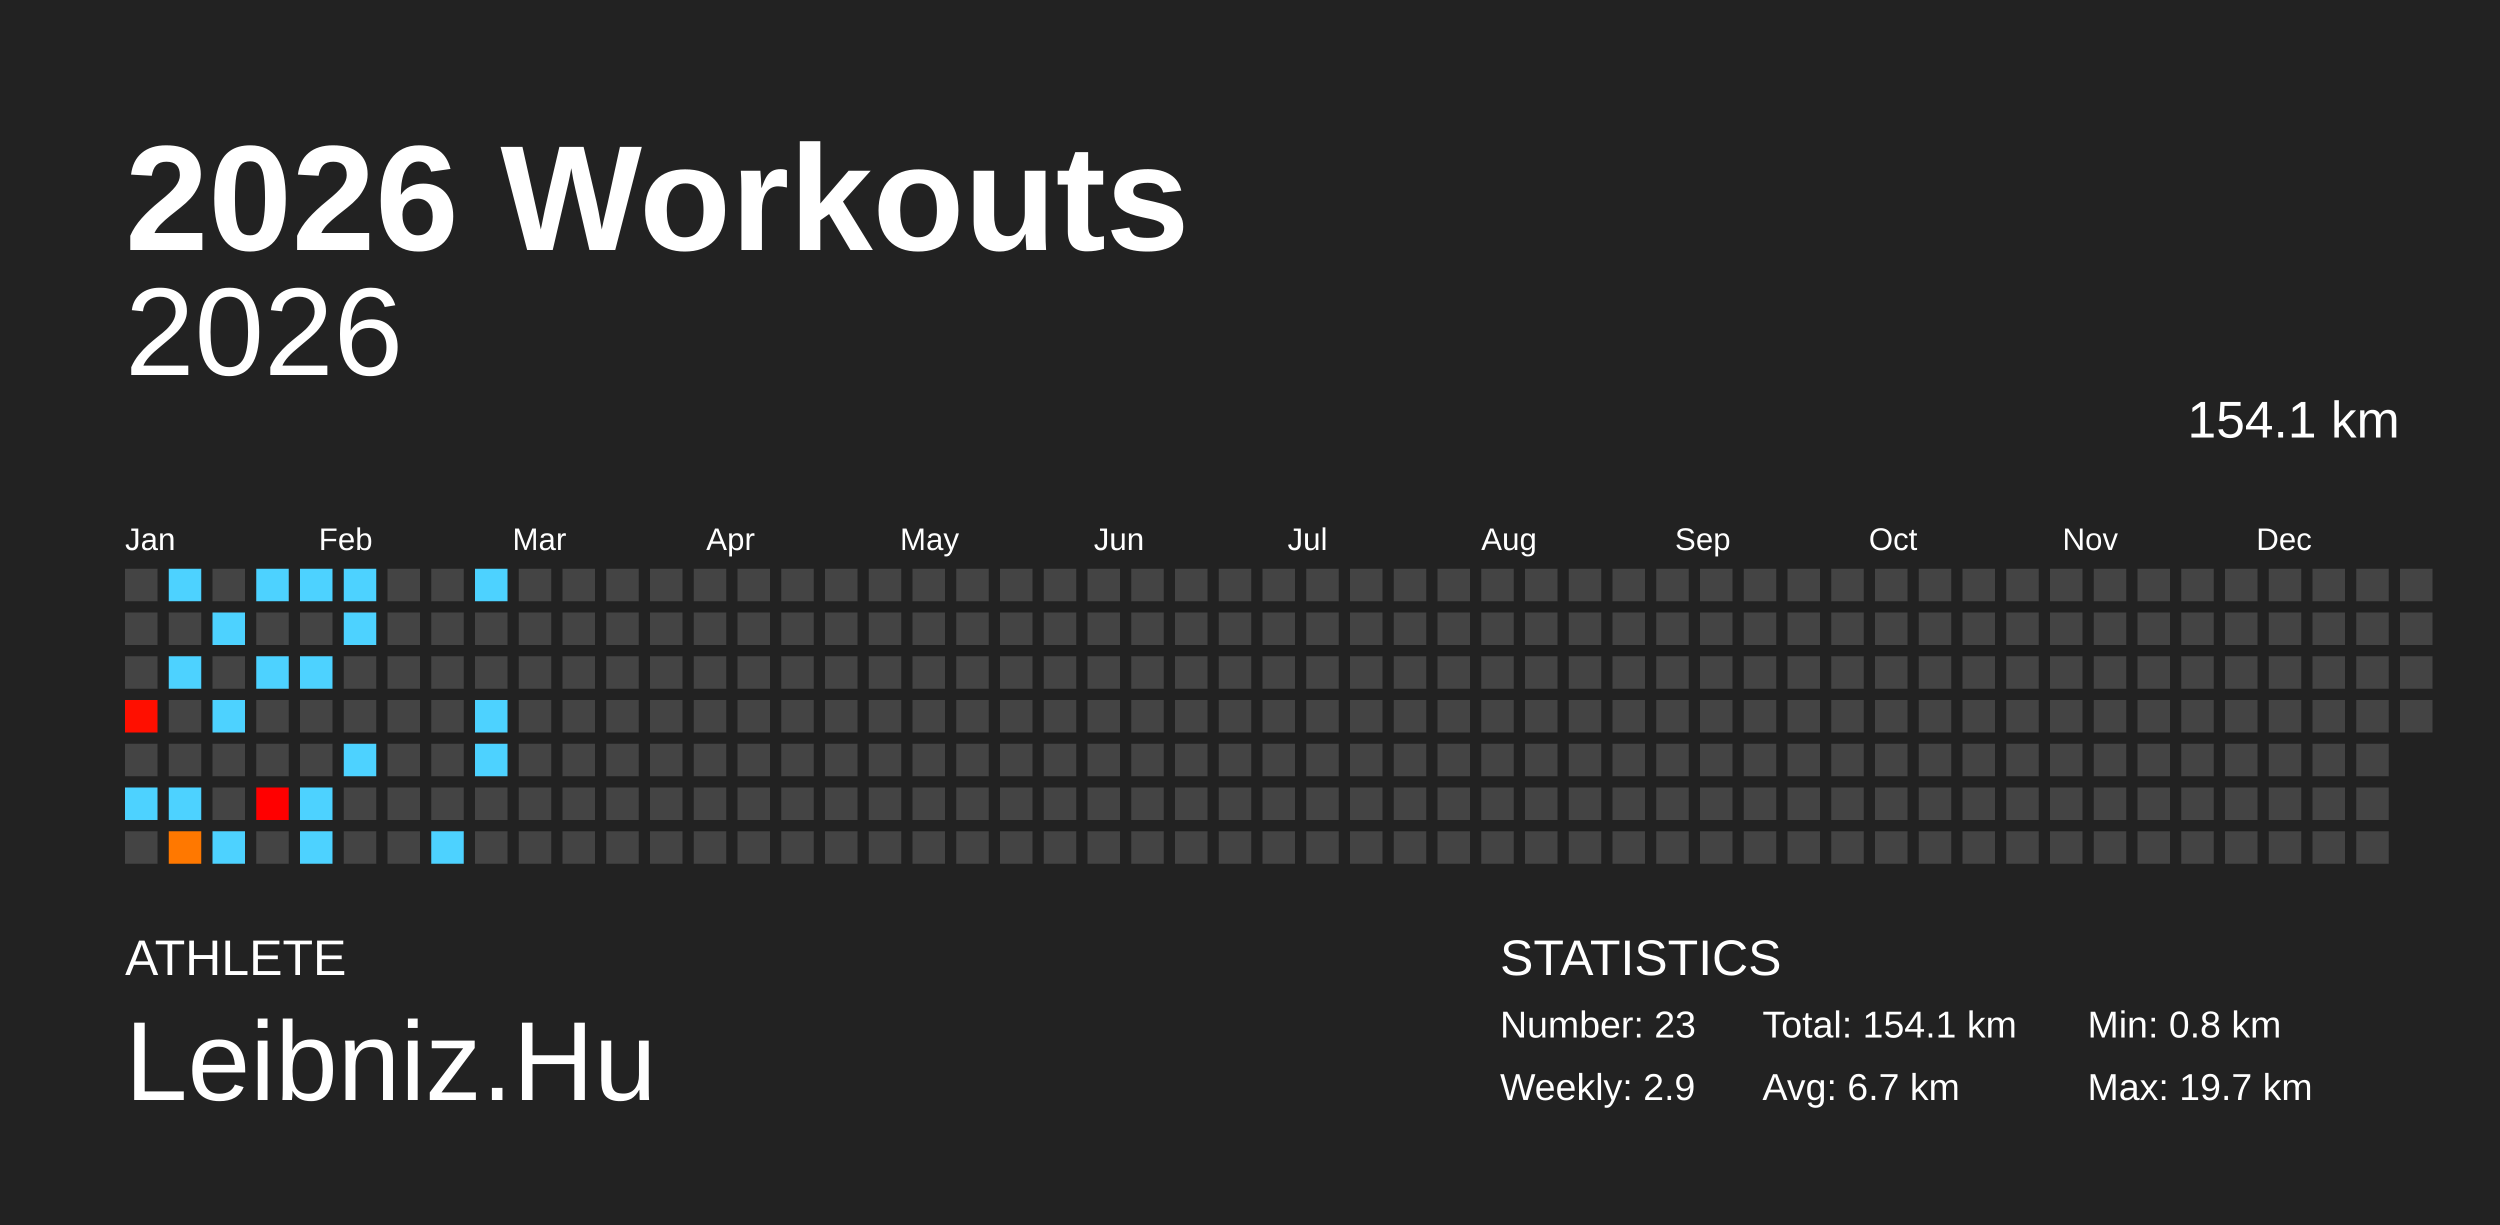
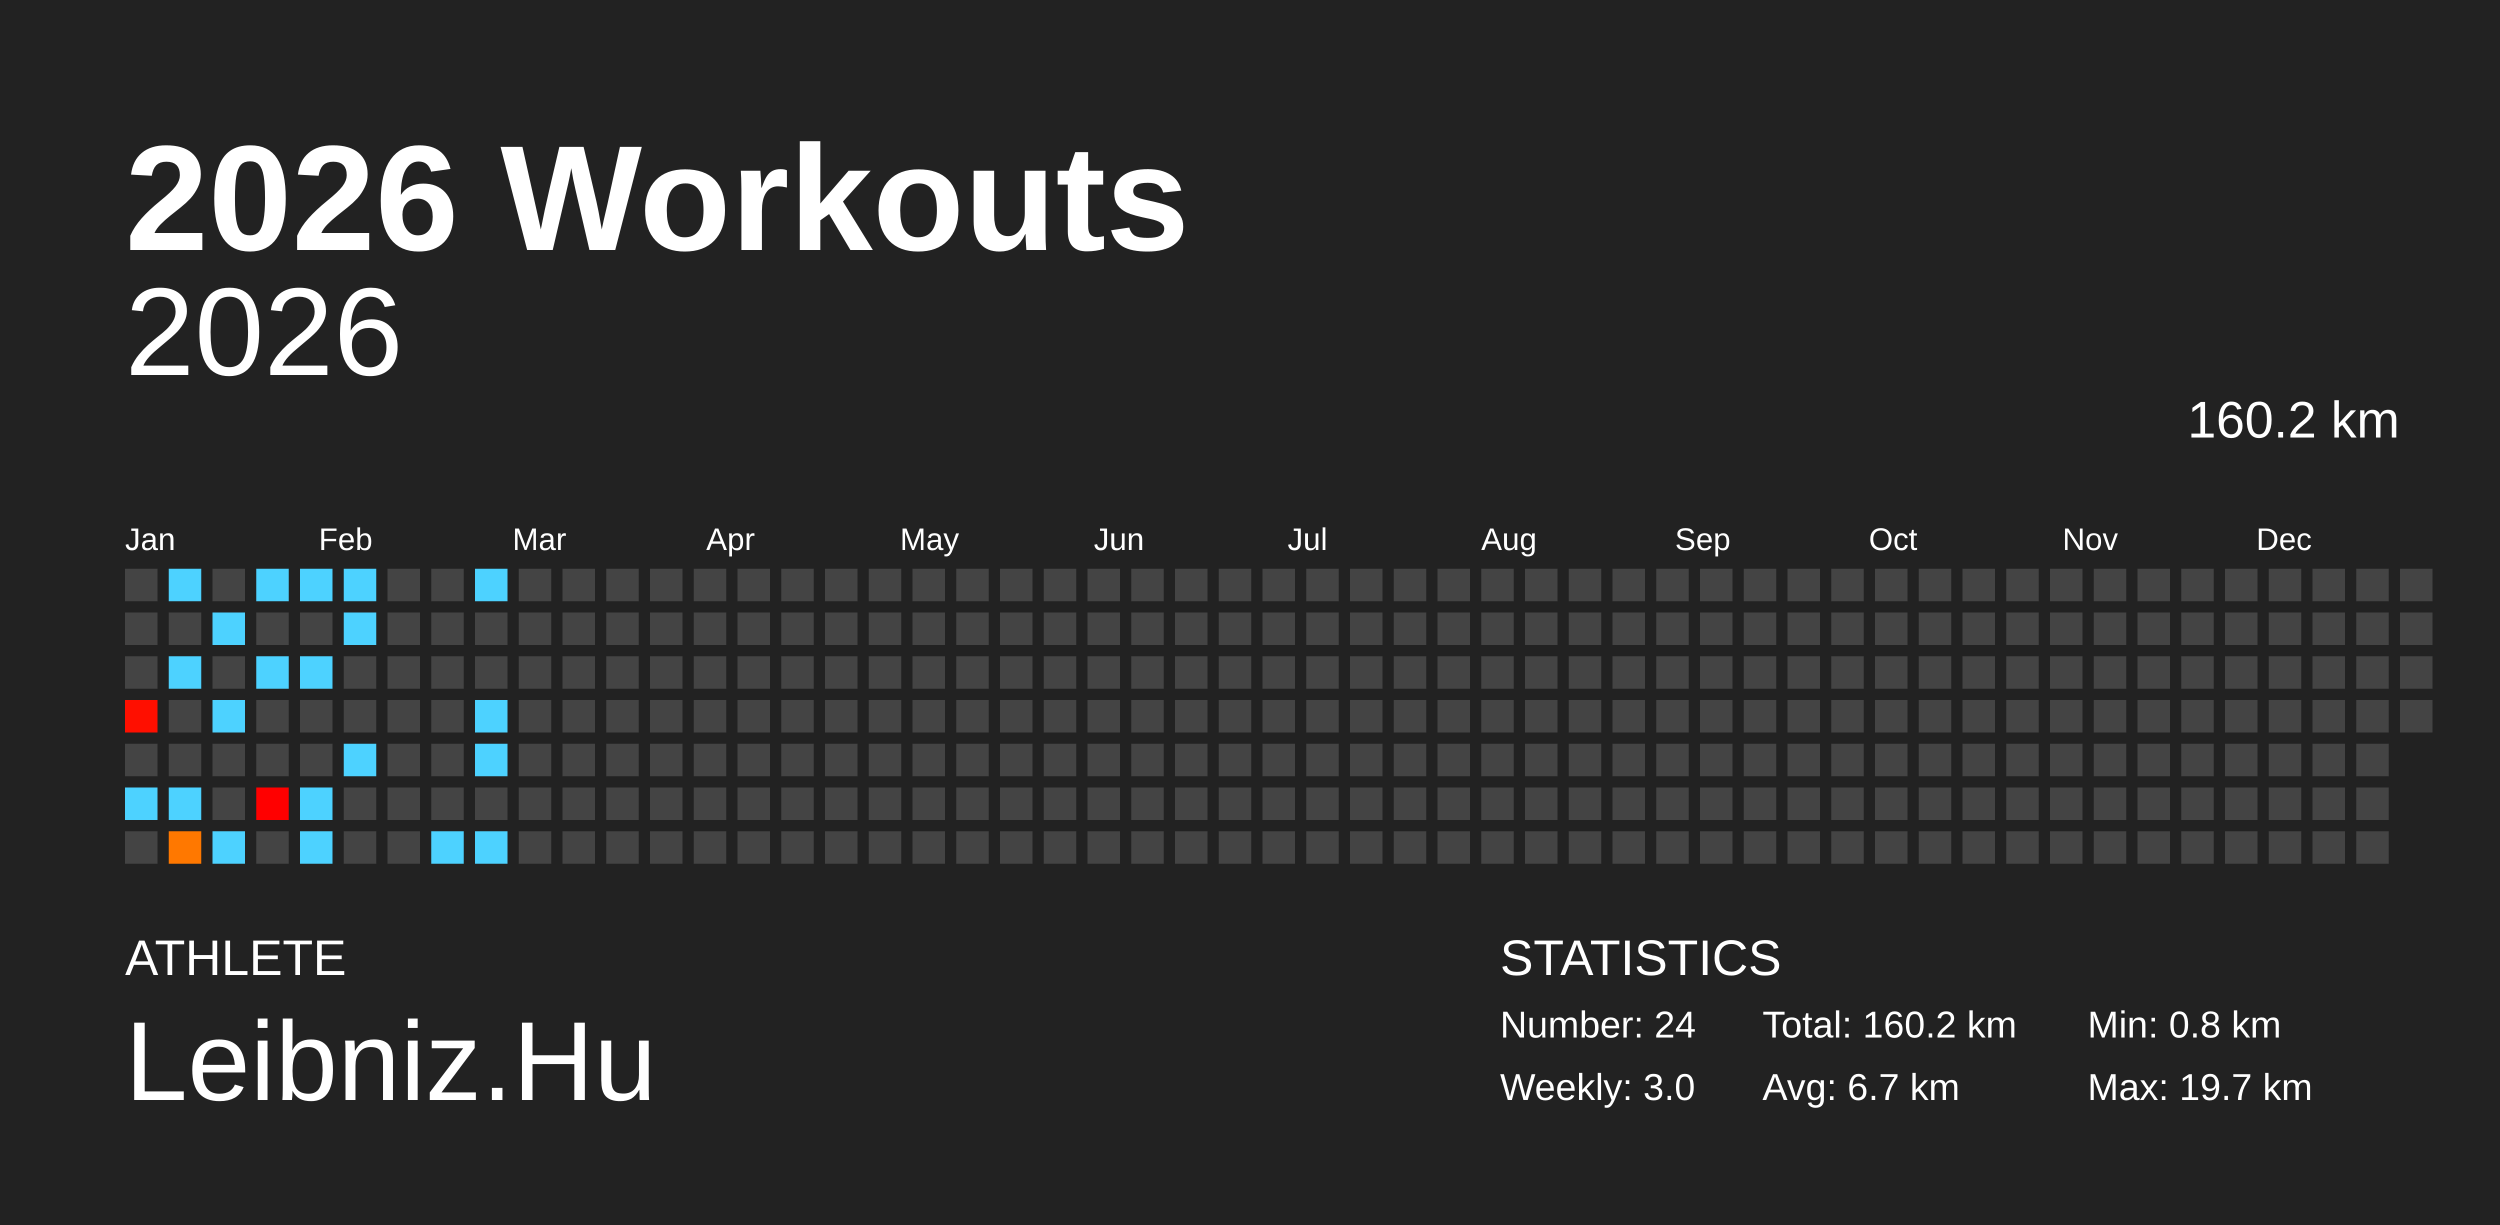
<svg xmlns="http://www.w3.org/2000/svg" baseProfile="full" height="98mm" version="1.1" viewBox="0,0,200,98" width="200mm">
  <defs />
  <rect fill="#222222" height="98" width="200" x="0" y="0" />
  <text fill="#FFFFFF" style="font-size:12px; font-family:Arial; font-weight:bold;" x="10" y="20">2026 Workouts</text>
  <text fill="#FFFFFF" style="font-size:4px; font-family:Arial" x="10" y="78">ATHLETE</text>
  <text fill="#FFFFFF" style="font-size:9px; font-family:Arial" x="10" y="88">Leibniz.Hu</text>
  <text fill="#FFFFFF" style="font-size:4px; font-family:Arial" x="120" y="78">STATISTICS</text>
-   <text fill="#FFFFFF" style="font-size:3px; font-family:Arial" x="120" y="83">Number: 23</text>
-   <text fill="#FFFFFF" style="font-size:3px; font-family:Arial" x="120" y="88">Weekly: 2.9</text>
-   <text fill="#FFFFFF" style="font-size:3px; font-family:Arial" x="141" y="83">Total: 154.1 km</text>
+   <text fill="#FFFFFF" style="font-size:3px; font-family:Arial" x="120" y="83">Number: 24</text>
+   <text fill="#FFFFFF" style="font-size:3px; font-family:Arial" x="120" y="88">Weekly: 3.0</text>
+   <text fill="#FFFFFF" style="font-size:3px; font-family:Arial" x="141" y="83">Total: 160.2 km</text>
  <text fill="#FFFFFF" style="font-size:3px; font-family:Arial" x="141" y="88">Avg: 6.7 km</text>
  <text fill="#FFFFFF" style="font-size:3px; font-family:Arial" x="167" y="83">Min: 0.8 km</text>
  <text fill="#FFFFFF" style="font-size:3px; font-family:Arial" x="167" y="88">Max: 19.7 km</text>
  <text alignment-baseline="hanging" fill="#FFFFFF" style="font-size:10.0px; font-family:Arial;" x="10" y="30">2026</text>
-   <text alignment-baseline="hanging" fill="#FFFFFF" style="font-size:4.125px; font-family:Arial;" x="175" y="35">154.1 km</text>
+   <text alignment-baseline="hanging" fill="#FFFFFF" style="font-size:4.125px; font-family:Arial;" x="175" y="35">160.2 km</text>
  <text fill="#FFFFFF" style="font-size:2.5px; font-family:Arial" x="10.0" y="44">Jan</text>
  <text fill="#FFFFFF" style="font-size:2.5px; font-family:Arial" x="25.5" y="44">Feb</text>
  <text fill="#FFFFFF" style="font-size:2.5px; font-family:Arial" x="41.0" y="44">Mar</text>
  <text fill="#FFFFFF" style="font-size:2.5px; font-family:Arial" x="56.5" y="44">Apr</text>
  <text fill="#FFFFFF" style="font-size:2.5px; font-family:Arial" x="72.0" y="44">May</text>
  <text fill="#FFFFFF" style="font-size:2.5px; font-family:Arial" x="87.5" y="44">Jun</text>
  <text fill="#FFFFFF" style="font-size:2.5px; font-family:Arial" x="103.0" y="44">Jul</text>
  <text fill="#FFFFFF" style="font-size:2.5px; font-family:Arial" x="118.5" y="44">Aug</text>
  <text fill="#FFFFFF" style="font-size:2.5px; font-family:Arial" x="134.0" y="44">Sep</text>
  <text fill="#FFFFFF" style="font-size:2.5px; font-family:Arial" x="149.5" y="44">Oct</text>
  <text fill="#FFFFFF" style="font-size:2.5px; font-family:Arial" x="165.0" y="44">Nov</text>
  <text fill="#FFFFFF" style="font-size:2.5px; font-family:Arial" x="180.5" y="44">Dec</text>
  <rect fill="#444444" height="2.6" width="2.6" x="10.0" y="45.5" />
  <rect fill="#444444" height="2.6" width="2.6" x="10.0" y="49.0" />
  <rect fill="#444444" height="2.6" width="2.6" x="10.0" y="52.5" />
  <rect fill="#ff0f00" height="2.6" width="2.6" x="10.0" y="56.0" />
  <rect fill="#444444" height="2.6" width="2.6" x="10.0" y="59.5" />
  <rect fill="#4dd2ff" height="2.6" width="2.6" x="10.0" y="63.0" />
  <rect fill="#444444" height="2.6" width="2.6" x="10.0" y="66.5" />
  <rect fill="#4dd2ff" height="2.6" width="2.6" x="13.5" y="45.5" />
  <rect fill="#444444" height="2.6" width="2.6" x="13.5" y="49.0" />
  <rect fill="#4dd2ff" height="2.6" width="2.6" x="13.5" y="52.5" />
  <rect fill="#444444" height="2.6" width="2.6" x="13.5" y="56.0" />
  <rect fill="#444444" height="2.6" width="2.6" x="13.5" y="59.5" />
  <rect fill="#4dd2ff" height="2.6" width="2.6" x="13.5" y="63.0" />
  <rect fill="#ff7800" height="2.6" width="2.6" x="13.5" y="66.5" />
  <rect fill="#444444" height="2.6" width="2.6" x="17.0" y="45.5" />
  <rect fill="#4dd2ff" height="2.6" width="2.6" x="17.0" y="49.0" />
  <rect fill="#444444" height="2.6" width="2.6" x="17.0" y="52.5" />
  <rect fill="#4dd2ff" height="2.6" width="2.6" x="17.0" y="56.0" />
  <rect fill="#444444" height="2.6" width="2.6" x="17.0" y="59.5" />
  <rect fill="#444444" height="2.6" width="2.6" x="17.0" y="63.0" />
  <rect fill="#4dd2ff" height="2.6" width="2.6" x="17.0" y="66.5" />
  <rect fill="#4dd2ff" height="2.6" width="2.6" x="20.5" y="45.5" />
  <rect fill="#444444" height="2.6" width="2.6" x="20.5" y="49.0" />
  <rect fill="#4dd2ff" height="2.6" width="2.6" x="20.5" y="52.5" />
  <rect fill="#444444" height="2.6" width="2.6" x="20.5" y="56.0" />
  <rect fill="#444444" height="2.6" width="2.6" x="20.5" y="59.5" />
  <rect fill="#ff0000" height="2.6" width="2.6" x="20.5" y="63.0" />
  <rect fill="#444444" height="2.6" width="2.6" x="20.5" y="66.5" />
  <rect fill="#4dd2ff" height="2.6" width="2.6" x="24.0" y="45.5" />
  <rect fill="#444444" height="2.6" width="2.6" x="24.0" y="49.0" />
  <rect fill="#4dd2ff" height="2.6" width="2.6" x="24.0" y="52.5" />
  <rect fill="#444444" height="2.6" width="2.6" x="24.0" y="56.0" />
  <rect fill="#444444" height="2.6" width="2.6" x="24.0" y="59.5" />
  <rect fill="#4dd2ff" height="2.6" width="2.6" x="24.0" y="63.0" />
  <rect fill="#4dd2ff" height="2.6" width="2.6" x="24.0" y="66.5" />
  <rect fill="#4dd2ff" height="2.6" width="2.6" x="27.5" y="45.5" />
  <rect fill="#4dd2ff" height="2.6" width="2.6" x="27.5" y="49.0" />
  <rect fill="#444444" height="2.6" width="2.6" x="27.5" y="52.5" />
  <rect fill="#444444" height="2.6" width="2.6" x="27.5" y="56.0" />
  <rect fill="#4dd2ff" height="2.6" width="2.6" x="27.5" y="59.5" />
  <rect fill="#444444" height="2.6" width="2.6" x="27.5" y="63.0" />
  <rect fill="#444444" height="2.6" width="2.6" x="27.5" y="66.5" />
  <rect fill="#444444" height="2.6" width="2.6" x="31.0" y="45.5" />
  <rect fill="#444444" height="2.6" width="2.6" x="31.0" y="49.0" />
  <rect fill="#444444" height="2.6" width="2.6" x="31.0" y="52.5" />
  <rect fill="#444444" height="2.6" width="2.6" x="31.0" y="56.0" />
  <rect fill="#444444" height="2.6" width="2.6" x="31.0" y="59.5" />
  <rect fill="#444444" height="2.6" width="2.6" x="31.0" y="63.0" />
  <rect fill="#444444" height="2.6" width="2.6" x="31.0" y="66.5" />
  <rect fill="#444444" height="2.6" width="2.6" x="34.5" y="45.5" />
  <rect fill="#444444" height="2.6" width="2.6" x="34.5" y="49.0" />
  <rect fill="#444444" height="2.6" width="2.6" x="34.5" y="52.5" />
  <rect fill="#444444" height="2.6" width="2.6" x="34.5" y="56.0" />
  <rect fill="#444444" height="2.6" width="2.6" x="34.5" y="59.5" />
  <rect fill="#444444" height="2.6" width="2.6" x="34.5" y="63.0" />
  <rect fill="#4dd2ff" height="2.6" width="2.6" x="34.5" y="66.5" />
  <rect fill="#4dd2ff" height="2.6" width="2.6" x="38.0" y="45.5" />
  <rect fill="#444444" height="2.6" width="2.6" x="38.0" y="49.0" />
  <rect fill="#444444" height="2.6" width="2.6" x="38.0" y="52.5" />
  <rect fill="#4dd2ff" height="2.6" width="2.6" x="38.0" y="56.0" />
  <rect fill="#4dd2ff" height="2.6" width="2.6" x="38.0" y="59.5" />
  <rect fill="#444444" height="2.6" width="2.6" x="38.0" y="63.0" />
-   <rect fill="#444444" height="2.6" width="2.6" x="38.0" y="66.5" />
+   <rect fill="#4dd2ff" height="2.6" width="2.6" x="38.0" y="66.5" />
  <rect fill="#444444" height="2.6" width="2.6" x="41.5" y="45.5" />
  <rect fill="#444444" height="2.6" width="2.6" x="41.5" y="49.0" />
  <rect fill="#444444" height="2.6" width="2.6" x="41.5" y="52.5" />
  <rect fill="#444444" height="2.6" width="2.6" x="41.5" y="56.0" />
  <rect fill="#444444" height="2.6" width="2.6" x="41.5" y="59.5" />
  <rect fill="#444444" height="2.6" width="2.6" x="41.5" y="63.0" />
  <rect fill="#444444" height="2.6" width="2.6" x="41.5" y="66.5" />
  <rect fill="#444444" height="2.6" width="2.6" x="45.0" y="45.5" />
  <rect fill="#444444" height="2.6" width="2.6" x="45.0" y="49.0" />
  <rect fill="#444444" height="2.6" width="2.6" x="45.0" y="52.5" />
  <rect fill="#444444" height="2.6" width="2.6" x="45.0" y="56.0" />
  <rect fill="#444444" height="2.6" width="2.6" x="45.0" y="59.5" />
  <rect fill="#444444" height="2.6" width="2.6" x="45.0" y="63.0" />
  <rect fill="#444444" height="2.6" width="2.6" x="45.0" y="66.5" />
  <rect fill="#444444" height="2.6" width="2.6" x="48.5" y="45.5" />
  <rect fill="#444444" height="2.6" width="2.6" x="48.5" y="49.0" />
  <rect fill="#444444" height="2.6" width="2.6" x="48.5" y="52.5" />
  <rect fill="#444444" height="2.6" width="2.6" x="48.5" y="56.0" />
  <rect fill="#444444" height="2.6" width="2.6" x="48.5" y="59.5" />
  <rect fill="#444444" height="2.6" width="2.6" x="48.5" y="63.0" />
  <rect fill="#444444" height="2.6" width="2.6" x="48.5" y="66.5" />
  <rect fill="#444444" height="2.6" width="2.6" x="52.0" y="45.5" />
  <rect fill="#444444" height="2.6" width="2.6" x="52.0" y="49.0" />
  <rect fill="#444444" height="2.6" width="2.6" x="52.0" y="52.5" />
  <rect fill="#444444" height="2.6" width="2.6" x="52.0" y="56.0" />
  <rect fill="#444444" height="2.6" width="2.6" x="52.0" y="59.5" />
  <rect fill="#444444" height="2.6" width="2.6" x="52.0" y="63.0" />
  <rect fill="#444444" height="2.6" width="2.6" x="52.0" y="66.5" />
  <rect fill="#444444" height="2.6" width="2.6" x="55.5" y="45.5" />
  <rect fill="#444444" height="2.6" width="2.6" x="55.5" y="49.0" />
  <rect fill="#444444" height="2.6" width="2.6" x="55.5" y="52.5" />
  <rect fill="#444444" height="2.6" width="2.6" x="55.5" y="56.0" />
  <rect fill="#444444" height="2.6" width="2.6" x="55.5" y="59.5" />
  <rect fill="#444444" height="2.6" width="2.6" x="55.5" y="63.0" />
  <rect fill="#444444" height="2.6" width="2.6" x="55.5" y="66.5" />
  <rect fill="#444444" height="2.6" width="2.6" x="59.0" y="45.5" />
  <rect fill="#444444" height="2.6" width="2.6" x="59.0" y="49.0" />
  <rect fill="#444444" height="2.6" width="2.6" x="59.0" y="52.5" />
  <rect fill="#444444" height="2.6" width="2.6" x="59.0" y="56.0" />
  <rect fill="#444444" height="2.6" width="2.6" x="59.0" y="59.5" />
  <rect fill="#444444" height="2.6" width="2.6" x="59.0" y="63.0" />
  <rect fill="#444444" height="2.6" width="2.6" x="59.0" y="66.5" />
  <rect fill="#444444" height="2.6" width="2.6" x="62.5" y="45.5" />
  <rect fill="#444444" height="2.6" width="2.6" x="62.5" y="49.0" />
  <rect fill="#444444" height="2.6" width="2.6" x="62.5" y="52.5" />
  <rect fill="#444444" height="2.6" width="2.6" x="62.5" y="56.0" />
  <rect fill="#444444" height="2.6" width="2.6" x="62.5" y="59.5" />
  <rect fill="#444444" height="2.6" width="2.6" x="62.5" y="63.0" />
  <rect fill="#444444" height="2.6" width="2.6" x="62.5" y="66.5" />
  <rect fill="#444444" height="2.6" width="2.6" x="66.0" y="45.5" />
  <rect fill="#444444" height="2.6" width="2.6" x="66.0" y="49.0" />
  <rect fill="#444444" height="2.6" width="2.6" x="66.0" y="52.5" />
  <rect fill="#444444" height="2.6" width="2.6" x="66.0" y="56.0" />
  <rect fill="#444444" height="2.6" width="2.6" x="66.0" y="59.5" />
  <rect fill="#444444" height="2.6" width="2.6" x="66.0" y="63.0" />
  <rect fill="#444444" height="2.6" width="2.6" x="66.0" y="66.5" />
  <rect fill="#444444" height="2.6" width="2.6" x="69.5" y="45.5" />
  <rect fill="#444444" height="2.6" width="2.6" x="69.5" y="49.0" />
  <rect fill="#444444" height="2.6" width="2.6" x="69.5" y="52.5" />
  <rect fill="#444444" height="2.6" width="2.6" x="69.5" y="56.0" />
  <rect fill="#444444" height="2.6" width="2.6" x="69.5" y="59.5" />
  <rect fill="#444444" height="2.6" width="2.6" x="69.5" y="63.0" />
  <rect fill="#444444" height="2.6" width="2.6" x="69.5" y="66.5" />
  <rect fill="#444444" height="2.6" width="2.6" x="73.0" y="45.5" />
  <rect fill="#444444" height="2.6" width="2.6" x="73.0" y="49.0" />
  <rect fill="#444444" height="2.6" width="2.6" x="73.0" y="52.5" />
  <rect fill="#444444" height="2.6" width="2.6" x="73.0" y="56.0" />
  <rect fill="#444444" height="2.6" width="2.6" x="73.0" y="59.5" />
  <rect fill="#444444" height="2.6" width="2.6" x="73.0" y="63.0" />
  <rect fill="#444444" height="2.6" width="2.6" x="73.0" y="66.5" />
  <rect fill="#444444" height="2.6" width="2.6" x="76.5" y="45.5" />
  <rect fill="#444444" height="2.6" width="2.6" x="76.5" y="49.0" />
  <rect fill="#444444" height="2.6" width="2.6" x="76.5" y="52.5" />
  <rect fill="#444444" height="2.6" width="2.6" x="76.5" y="56.0" />
  <rect fill="#444444" height="2.6" width="2.6" x="76.5" y="59.5" />
  <rect fill="#444444" height="2.6" width="2.6" x="76.5" y="63.0" />
  <rect fill="#444444" height="2.6" width="2.6" x="76.5" y="66.5" />
  <rect fill="#444444" height="2.6" width="2.6" x="80.0" y="45.5" />
  <rect fill="#444444" height="2.6" width="2.6" x="80.0" y="49.0" />
  <rect fill="#444444" height="2.6" width="2.6" x="80.0" y="52.5" />
  <rect fill="#444444" height="2.6" width="2.6" x="80.0" y="56.0" />
  <rect fill="#444444" height="2.6" width="2.6" x="80.0" y="59.5" />
  <rect fill="#444444" height="2.6" width="2.6" x="80.0" y="63.0" />
  <rect fill="#444444" height="2.6" width="2.6" x="80.0" y="66.5" />
  <rect fill="#444444" height="2.6" width="2.6" x="83.5" y="45.5" />
  <rect fill="#444444" height="2.6" width="2.6" x="83.5" y="49.0" />
  <rect fill="#444444" height="2.6" width="2.6" x="83.5" y="52.5" />
  <rect fill="#444444" height="2.6" width="2.6" x="83.5" y="56.0" />
  <rect fill="#444444" height="2.6" width="2.6" x="83.5" y="59.5" />
  <rect fill="#444444" height="2.6" width="2.6" x="83.5" y="63.0" />
  <rect fill="#444444" height="2.6" width="2.6" x="83.5" y="66.5" />
  <rect fill="#444444" height="2.6" width="2.6" x="87.0" y="45.5" />
  <rect fill="#444444" height="2.6" width="2.6" x="87.0" y="49.0" />
  <rect fill="#444444" height="2.6" width="2.6" x="87.0" y="52.5" />
  <rect fill="#444444" height="2.6" width="2.6" x="87.0" y="56.0" />
  <rect fill="#444444" height="2.6" width="2.6" x="87.0" y="59.5" />
  <rect fill="#444444" height="2.6" width="2.6" x="87.0" y="63.0" />
  <rect fill="#444444" height="2.6" width="2.6" x="87.0" y="66.5" />
  <rect fill="#444444" height="2.6" width="2.6" x="90.5" y="45.5" />
  <rect fill="#444444" height="2.6" width="2.6" x="90.5" y="49.0" />
  <rect fill="#444444" height="2.6" width="2.6" x="90.5" y="52.5" />
  <rect fill="#444444" height="2.6" width="2.6" x="90.5" y="56.0" />
  <rect fill="#444444" height="2.6" width="2.6" x="90.5" y="59.5" />
  <rect fill="#444444" height="2.6" width="2.6" x="90.5" y="63.0" />
  <rect fill="#444444" height="2.6" width="2.6" x="90.5" y="66.5" />
  <rect fill="#444444" height="2.6" width="2.6" x="94.0" y="45.5" />
  <rect fill="#444444" height="2.6" width="2.6" x="94.0" y="49.0" />
  <rect fill="#444444" height="2.6" width="2.6" x="94.0" y="52.5" />
  <rect fill="#444444" height="2.6" width="2.6" x="94.0" y="56.0" />
  <rect fill="#444444" height="2.6" width="2.6" x="94.0" y="59.5" />
  <rect fill="#444444" height="2.6" width="2.6" x="94.0" y="63.0" />
  <rect fill="#444444" height="2.6" width="2.6" x="94.0" y="66.5" />
  <rect fill="#444444" height="2.6" width="2.6" x="97.5" y="45.5" />
  <rect fill="#444444" height="2.6" width="2.6" x="97.5" y="49.0" />
  <rect fill="#444444" height="2.6" width="2.6" x="97.5" y="52.5" />
  <rect fill="#444444" height="2.6" width="2.6" x="97.5" y="56.0" />
  <rect fill="#444444" height="2.6" width="2.6" x="97.5" y="59.5" />
  <rect fill="#444444" height="2.6" width="2.6" x="97.5" y="63.0" />
  <rect fill="#444444" height="2.6" width="2.6" x="97.5" y="66.5" />
  <rect fill="#444444" height="2.6" width="2.6" x="101.0" y="45.5" />
  <rect fill="#444444" height="2.6" width="2.6" x="101.0" y="49.0" />
  <rect fill="#444444" height="2.6" width="2.6" x="101.0" y="52.5" />
  <rect fill="#444444" height="2.6" width="2.6" x="101.0" y="56.0" />
  <rect fill="#444444" height="2.6" width="2.6" x="101.0" y="59.5" />
  <rect fill="#444444" height="2.6" width="2.6" x="101.0" y="63.0" />
  <rect fill="#444444" height="2.6" width="2.6" x="101.0" y="66.5" />
  <rect fill="#444444" height="2.6" width="2.6" x="104.5" y="45.5" />
  <rect fill="#444444" height="2.6" width="2.6" x="104.5" y="49.0" />
  <rect fill="#444444" height="2.6" width="2.6" x="104.5" y="52.5" />
  <rect fill="#444444" height="2.6" width="2.6" x="104.5" y="56.0" />
  <rect fill="#444444" height="2.6" width="2.6" x="104.5" y="59.5" />
  <rect fill="#444444" height="2.6" width="2.6" x="104.5" y="63.0" />
  <rect fill="#444444" height="2.6" width="2.6" x="104.5" y="66.5" />
  <rect fill="#444444" height="2.6" width="2.6" x="108.0" y="45.5" />
  <rect fill="#444444" height="2.6" width="2.6" x="108.0" y="49.0" />
  <rect fill="#444444" height="2.6" width="2.6" x="108.0" y="52.5" />
  <rect fill="#444444" height="2.6" width="2.6" x="108.0" y="56.0" />
  <rect fill="#444444" height="2.6" width="2.6" x="108.0" y="59.5" />
  <rect fill="#444444" height="2.6" width="2.6" x="108.0" y="63.0" />
  <rect fill="#444444" height="2.6" width="2.6" x="108.0" y="66.5" />
  <rect fill="#444444" height="2.6" width="2.6" x="111.5" y="45.5" />
  <rect fill="#444444" height="2.6" width="2.6" x="111.5" y="49.0" />
  <rect fill="#444444" height="2.6" width="2.6" x="111.5" y="52.5" />
  <rect fill="#444444" height="2.6" width="2.6" x="111.5" y="56.0" />
  <rect fill="#444444" height="2.6" width="2.6" x="111.5" y="59.5" />
  <rect fill="#444444" height="2.6" width="2.6" x="111.5" y="63.0" />
  <rect fill="#444444" height="2.6" width="2.6" x="111.5" y="66.5" />
  <rect fill="#444444" height="2.6" width="2.6" x="115.0" y="45.5" />
  <rect fill="#444444" height="2.6" width="2.6" x="115.0" y="49.0" />
  <rect fill="#444444" height="2.6" width="2.6" x="115.0" y="52.5" />
  <rect fill="#444444" height="2.6" width="2.6" x="115.0" y="56.0" />
  <rect fill="#444444" height="2.6" width="2.6" x="115.0" y="59.5" />
  <rect fill="#444444" height="2.6" width="2.6" x="115.0" y="63.0" />
  <rect fill="#444444" height="2.6" width="2.6" x="115.0" y="66.5" />
  <rect fill="#444444" height="2.6" width="2.6" x="118.5" y="45.5" />
  <rect fill="#444444" height="2.6" width="2.6" x="118.5" y="49.0" />
  <rect fill="#444444" height="2.6" width="2.6" x="118.5" y="52.5" />
  <rect fill="#444444" height="2.6" width="2.6" x="118.5" y="56.0" />
  <rect fill="#444444" height="2.6" width="2.6" x="118.5" y="59.5" />
  <rect fill="#444444" height="2.6" width="2.6" x="118.5" y="63.0" />
  <rect fill="#444444" height="2.6" width="2.6" x="118.5" y="66.5" />
  <rect fill="#444444" height="2.6" width="2.6" x="122.0" y="45.5" />
  <rect fill="#444444" height="2.6" width="2.6" x="122.0" y="49.0" />
  <rect fill="#444444" height="2.6" width="2.6" x="122.0" y="52.5" />
  <rect fill="#444444" height="2.6" width="2.6" x="122.0" y="56.0" />
  <rect fill="#444444" height="2.6" width="2.6" x="122.0" y="59.5" />
  <rect fill="#444444" height="2.6" width="2.6" x="122.0" y="63.0" />
  <rect fill="#444444" height="2.6" width="2.6" x="122.0" y="66.5" />
  <rect fill="#444444" height="2.6" width="2.6" x="125.5" y="45.5" />
  <rect fill="#444444" height="2.6" width="2.6" x="125.5" y="49.0" />
  <rect fill="#444444" height="2.6" width="2.6" x="125.5" y="52.5" />
  <rect fill="#444444" height="2.6" width="2.6" x="125.5" y="56.0" />
  <rect fill="#444444" height="2.6" width="2.6" x="125.5" y="59.5" />
  <rect fill="#444444" height="2.6" width="2.6" x="125.5" y="63.0" />
  <rect fill="#444444" height="2.6" width="2.6" x="125.5" y="66.5" />
  <rect fill="#444444" height="2.6" width="2.6" x="129.0" y="45.5" />
  <rect fill="#444444" height="2.6" width="2.6" x="129.0" y="49.0" />
  <rect fill="#444444" height="2.6" width="2.6" x="129.0" y="52.5" />
  <rect fill="#444444" height="2.6" width="2.6" x="129.0" y="56.0" />
  <rect fill="#444444" height="2.6" width="2.6" x="129.0" y="59.5" />
  <rect fill="#444444" height="2.6" width="2.6" x="129.0" y="63.0" />
  <rect fill="#444444" height="2.6" width="2.6" x="129.0" y="66.5" />
  <rect fill="#444444" height="2.6" width="2.6" x="132.5" y="45.5" />
  <rect fill="#444444" height="2.6" width="2.6" x="132.5" y="49.0" />
  <rect fill="#444444" height="2.6" width="2.6" x="132.5" y="52.5" />
  <rect fill="#444444" height="2.6" width="2.6" x="132.5" y="56.0" />
  <rect fill="#444444" height="2.6" width="2.6" x="132.5" y="59.5" />
  <rect fill="#444444" height="2.6" width="2.6" x="132.5" y="63.0" />
  <rect fill="#444444" height="2.6" width="2.6" x="132.5" y="66.5" />
  <rect fill="#444444" height="2.6" width="2.6" x="136.0" y="45.5" />
  <rect fill="#444444" height="2.6" width="2.6" x="136.0" y="49.0" />
  <rect fill="#444444" height="2.6" width="2.6" x="136.0" y="52.5" />
  <rect fill="#444444" height="2.6" width="2.6" x="136.0" y="56.0" />
  <rect fill="#444444" height="2.6" width="2.6" x="136.0" y="59.5" />
  <rect fill="#444444" height="2.6" width="2.6" x="136.0" y="63.0" />
  <rect fill="#444444" height="2.6" width="2.6" x="136.0" y="66.5" />
  <rect fill="#444444" height="2.6" width="2.6" x="139.5" y="45.5" />
  <rect fill="#444444" height="2.6" width="2.6" x="139.5" y="49.0" />
  <rect fill="#444444" height="2.6" width="2.6" x="139.5" y="52.5" />
  <rect fill="#444444" height="2.6" width="2.6" x="139.5" y="56.0" />
  <rect fill="#444444" height="2.6" width="2.6" x="139.5" y="59.5" />
  <rect fill="#444444" height="2.6" width="2.6" x="139.5" y="63.0" />
  <rect fill="#444444" height="2.6" width="2.6" x="139.5" y="66.5" />
  <rect fill="#444444" height="2.6" width="2.6" x="143.0" y="45.5" />
  <rect fill="#444444" height="2.6" width="2.6" x="143.0" y="49.0" />
  <rect fill="#444444" height="2.6" width="2.6" x="143.0" y="52.5" />
  <rect fill="#444444" height="2.6" width="2.6" x="143.0" y="56.0" />
  <rect fill="#444444" height="2.6" width="2.6" x="143.0" y="59.5" />
  <rect fill="#444444" height="2.6" width="2.6" x="143.0" y="63.0" />
  <rect fill="#444444" height="2.6" width="2.6" x="143.0" y="66.5" />
  <rect fill="#444444" height="2.6" width="2.6" x="146.5" y="45.5" />
  <rect fill="#444444" height="2.6" width="2.6" x="146.5" y="49.0" />
  <rect fill="#444444" height="2.6" width="2.6" x="146.5" y="52.5" />
  <rect fill="#444444" height="2.6" width="2.6" x="146.5" y="56.0" />
  <rect fill="#444444" height="2.6" width="2.6" x="146.5" y="59.5" />
  <rect fill="#444444" height="2.6" width="2.6" x="146.5" y="63.0" />
  <rect fill="#444444" height="2.6" width="2.6" x="146.5" y="66.5" />
  <rect fill="#444444" height="2.6" width="2.6" x="150.0" y="45.5" />
  <rect fill="#444444" height="2.6" width="2.6" x="150.0" y="49.0" />
  <rect fill="#444444" height="2.6" width="2.6" x="150.0" y="52.5" />
  <rect fill="#444444" height="2.6" width="2.6" x="150.0" y="56.0" />
  <rect fill="#444444" height="2.6" width="2.6" x="150.0" y="59.5" />
  <rect fill="#444444" height="2.6" width="2.6" x="150.0" y="63.0" />
  <rect fill="#444444" height="2.6" width="2.6" x="150.0" y="66.5" />
  <rect fill="#444444" height="2.6" width="2.6" x="153.5" y="45.5" />
  <rect fill="#444444" height="2.6" width="2.6" x="153.5" y="49.0" />
  <rect fill="#444444" height="2.6" width="2.6" x="153.5" y="52.5" />
  <rect fill="#444444" height="2.6" width="2.6" x="153.5" y="56.0" />
  <rect fill="#444444" height="2.6" width="2.6" x="153.5" y="59.5" />
  <rect fill="#444444" height="2.6" width="2.6" x="153.5" y="63.0" />
  <rect fill="#444444" height="2.6" width="2.6" x="153.5" y="66.5" />
  <rect fill="#444444" height="2.6" width="2.6" x="157.0" y="45.5" />
  <rect fill="#444444" height="2.6" width="2.6" x="157.0" y="49.0" />
  <rect fill="#444444" height="2.6" width="2.6" x="157.0" y="52.5" />
  <rect fill="#444444" height="2.6" width="2.6" x="157.0" y="56.0" />
  <rect fill="#444444" height="2.6" width="2.6" x="157.0" y="59.5" />
  <rect fill="#444444" height="2.6" width="2.6" x="157.0" y="63.0" />
  <rect fill="#444444" height="2.6" width="2.6" x="157.0" y="66.5" />
  <rect fill="#444444" height="2.6" width="2.6" x="160.5" y="45.5" />
  <rect fill="#444444" height="2.6" width="2.6" x="160.5" y="49.0" />
  <rect fill="#444444" height="2.6" width="2.6" x="160.5" y="52.5" />
  <rect fill="#444444" height="2.6" width="2.6" x="160.5" y="56.0" />
  <rect fill="#444444" height="2.6" width="2.6" x="160.5" y="59.5" />
  <rect fill="#444444" height="2.6" width="2.6" x="160.5" y="63.0" />
  <rect fill="#444444" height="2.6" width="2.6" x="160.5" y="66.5" />
  <rect fill="#444444" height="2.6" width="2.6" x="164.0" y="45.5" />
  <rect fill="#444444" height="2.6" width="2.6" x="164.0" y="49.0" />
  <rect fill="#444444" height="2.6" width="2.6" x="164.0" y="52.5" />
  <rect fill="#444444" height="2.6" width="2.6" x="164.0" y="56.0" />
  <rect fill="#444444" height="2.6" width="2.6" x="164.0" y="59.5" />
  <rect fill="#444444" height="2.6" width="2.6" x="164.0" y="63.0" />
  <rect fill="#444444" height="2.6" width="2.6" x="164.0" y="66.5" />
  <rect fill="#444444" height="2.6" width="2.6" x="167.5" y="45.5" />
  <rect fill="#444444" height="2.6" width="2.6" x="167.5" y="49.0" />
  <rect fill="#444444" height="2.6" width="2.6" x="167.5" y="52.5" />
  <rect fill="#444444" height="2.6" width="2.6" x="167.5" y="56.0" />
  <rect fill="#444444" height="2.6" width="2.6" x="167.5" y="59.5" />
  <rect fill="#444444" height="2.6" width="2.6" x="167.5" y="63.0" />
  <rect fill="#444444" height="2.6" width="2.6" x="167.5" y="66.5" />
  <rect fill="#444444" height="2.6" width="2.6" x="171.0" y="45.5" />
  <rect fill="#444444" height="2.6" width="2.6" x="171.0" y="49.0" />
  <rect fill="#444444" height="2.6" width="2.6" x="171.0" y="52.5" />
  <rect fill="#444444" height="2.6" width="2.6" x="171.0" y="56.0" />
  <rect fill="#444444" height="2.6" width="2.6" x="171.0" y="59.5" />
  <rect fill="#444444" height="2.6" width="2.6" x="171.0" y="63.0" />
  <rect fill="#444444" height="2.6" width="2.6" x="171.0" y="66.5" />
  <rect fill="#444444" height="2.6" width="2.6" x="174.5" y="45.5" />
  <rect fill="#444444" height="2.6" width="2.6" x="174.5" y="49.0" />
  <rect fill="#444444" height="2.6" width="2.6" x="174.5" y="52.5" />
  <rect fill="#444444" height="2.6" width="2.6" x="174.5" y="56.0" />
  <rect fill="#444444" height="2.6" width="2.6" x="174.5" y="59.5" />
  <rect fill="#444444" height="2.6" width="2.6" x="174.5" y="63.0" />
  <rect fill="#444444" height="2.6" width="2.6" x="174.5" y="66.5" />
  <rect fill="#444444" height="2.6" width="2.6" x="178.0" y="45.5" />
  <rect fill="#444444" height="2.6" width="2.6" x="178.0" y="49.0" />
  <rect fill="#444444" height="2.6" width="2.6" x="178.0" y="52.5" />
  <rect fill="#444444" height="2.6" width="2.6" x="178.0" y="56.0" />
  <rect fill="#444444" height="2.6" width="2.6" x="178.0" y="59.5" />
  <rect fill="#444444" height="2.6" width="2.6" x="178.0" y="63.0" />
  <rect fill="#444444" height="2.6" width="2.6" x="178.0" y="66.5" />
  <rect fill="#444444" height="2.6" width="2.6" x="181.5" y="45.5" />
  <rect fill="#444444" height="2.6" width="2.6" x="181.5" y="49.0" />
  <rect fill="#444444" height="2.6" width="2.6" x="181.5" y="52.5" />
  <rect fill="#444444" height="2.6" width="2.6" x="181.5" y="56.0" />
  <rect fill="#444444" height="2.6" width="2.6" x="181.5" y="59.5" />
  <rect fill="#444444" height="2.6" width="2.6" x="181.5" y="63.0" />
  <rect fill="#444444" height="2.6" width="2.6" x="181.5" y="66.5" />
  <rect fill="#444444" height="2.6" width="2.6" x="185.0" y="45.5" />
  <rect fill="#444444" height="2.6" width="2.6" x="185.0" y="49.0" />
  <rect fill="#444444" height="2.6" width="2.6" x="185.0" y="52.5" />
  <rect fill="#444444" height="2.6" width="2.6" x="185.0" y="56.0" />
  <rect fill="#444444" height="2.6" width="2.6" x="185.0" y="59.5" />
  <rect fill="#444444" height="2.6" width="2.6" x="185.0" y="63.0" />
  <rect fill="#444444" height="2.6" width="2.6" x="185.0" y="66.5" />
  <rect fill="#444444" height="2.6" width="2.6" x="188.5" y="45.5" />
  <rect fill="#444444" height="2.6" width="2.6" x="188.5" y="49.0" />
  <rect fill="#444444" height="2.6" width="2.6" x="188.5" y="52.5" />
  <rect fill="#444444" height="2.6" width="2.6" x="188.5" y="56.0" />
  <rect fill="#444444" height="2.6" width="2.6" x="188.5" y="59.5" />
  <rect fill="#444444" height="2.6" width="2.6" x="188.5" y="63.0" />
  <rect fill="#444444" height="2.6" width="2.6" x="188.5" y="66.5" />
  <rect fill="#444444" height="2.6" width="2.6" x="192.0" y="45.5" />
  <rect fill="#444444" height="2.6" width="2.6" x="192.0" y="49.0" />
  <rect fill="#444444" height="2.6" width="2.6" x="192.0" y="52.5" />
  <rect fill="#444444" height="2.6" width="2.6" x="192.0" y="56.0" />
</svg>
